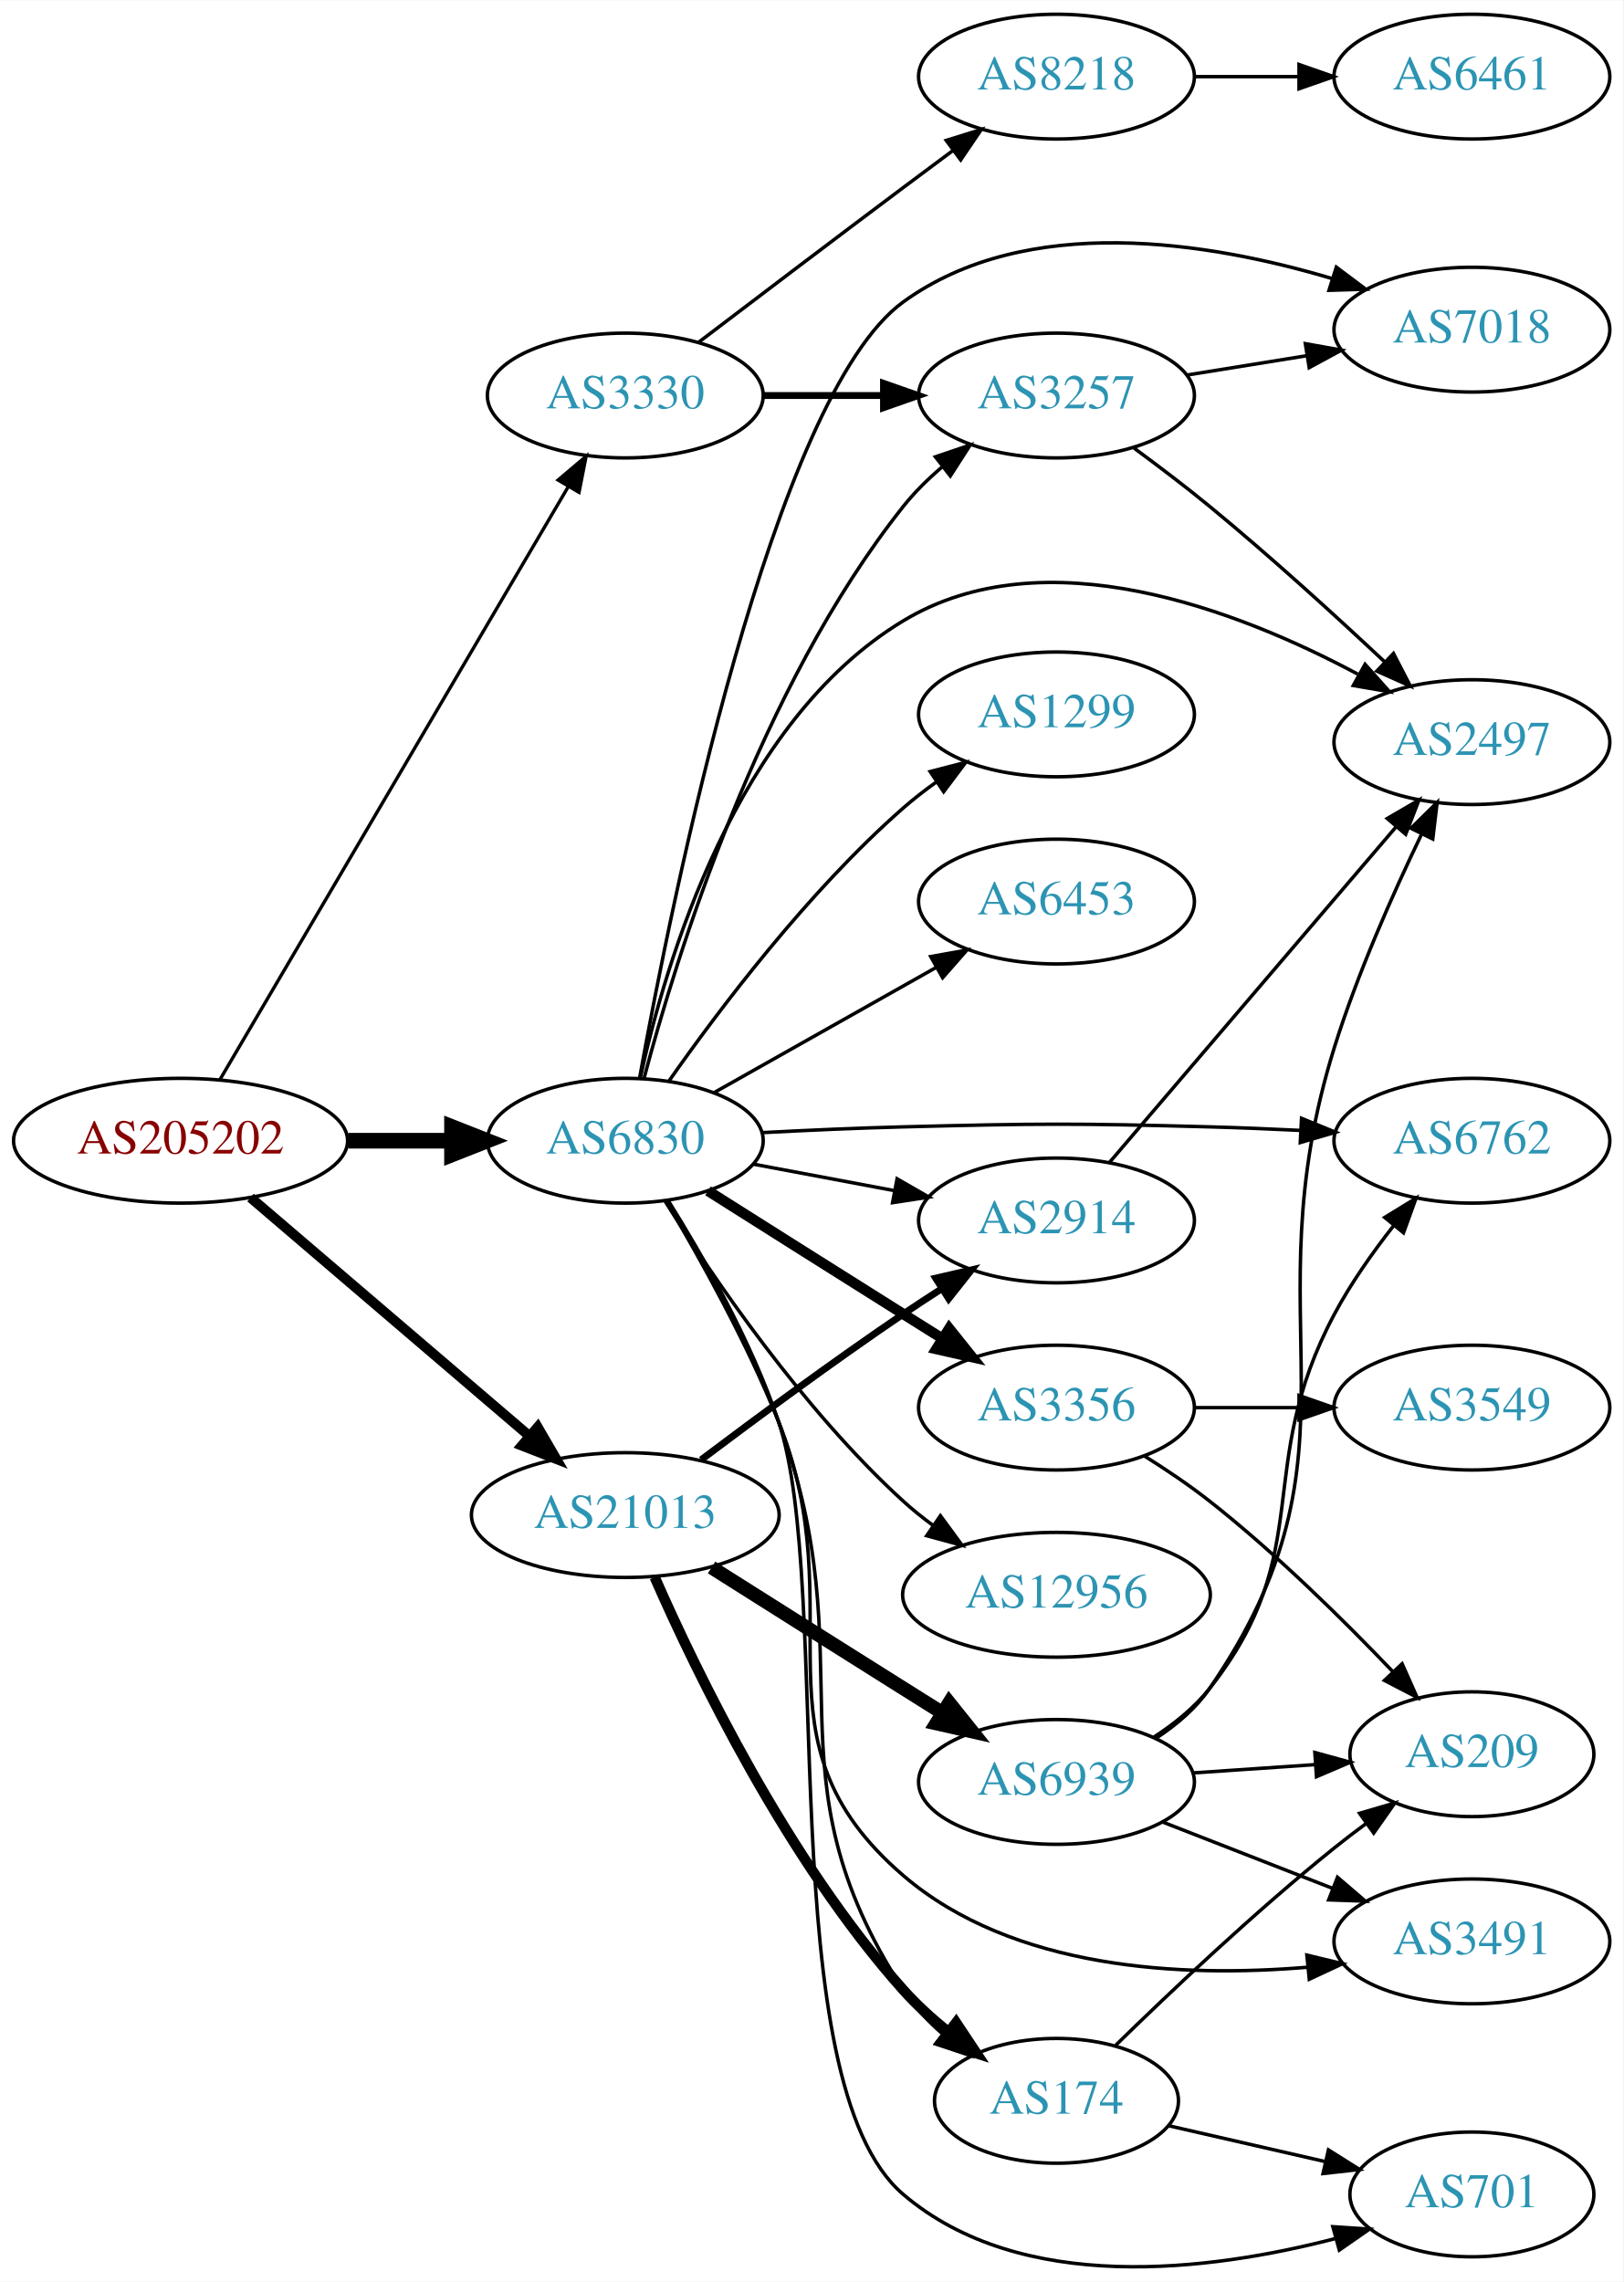
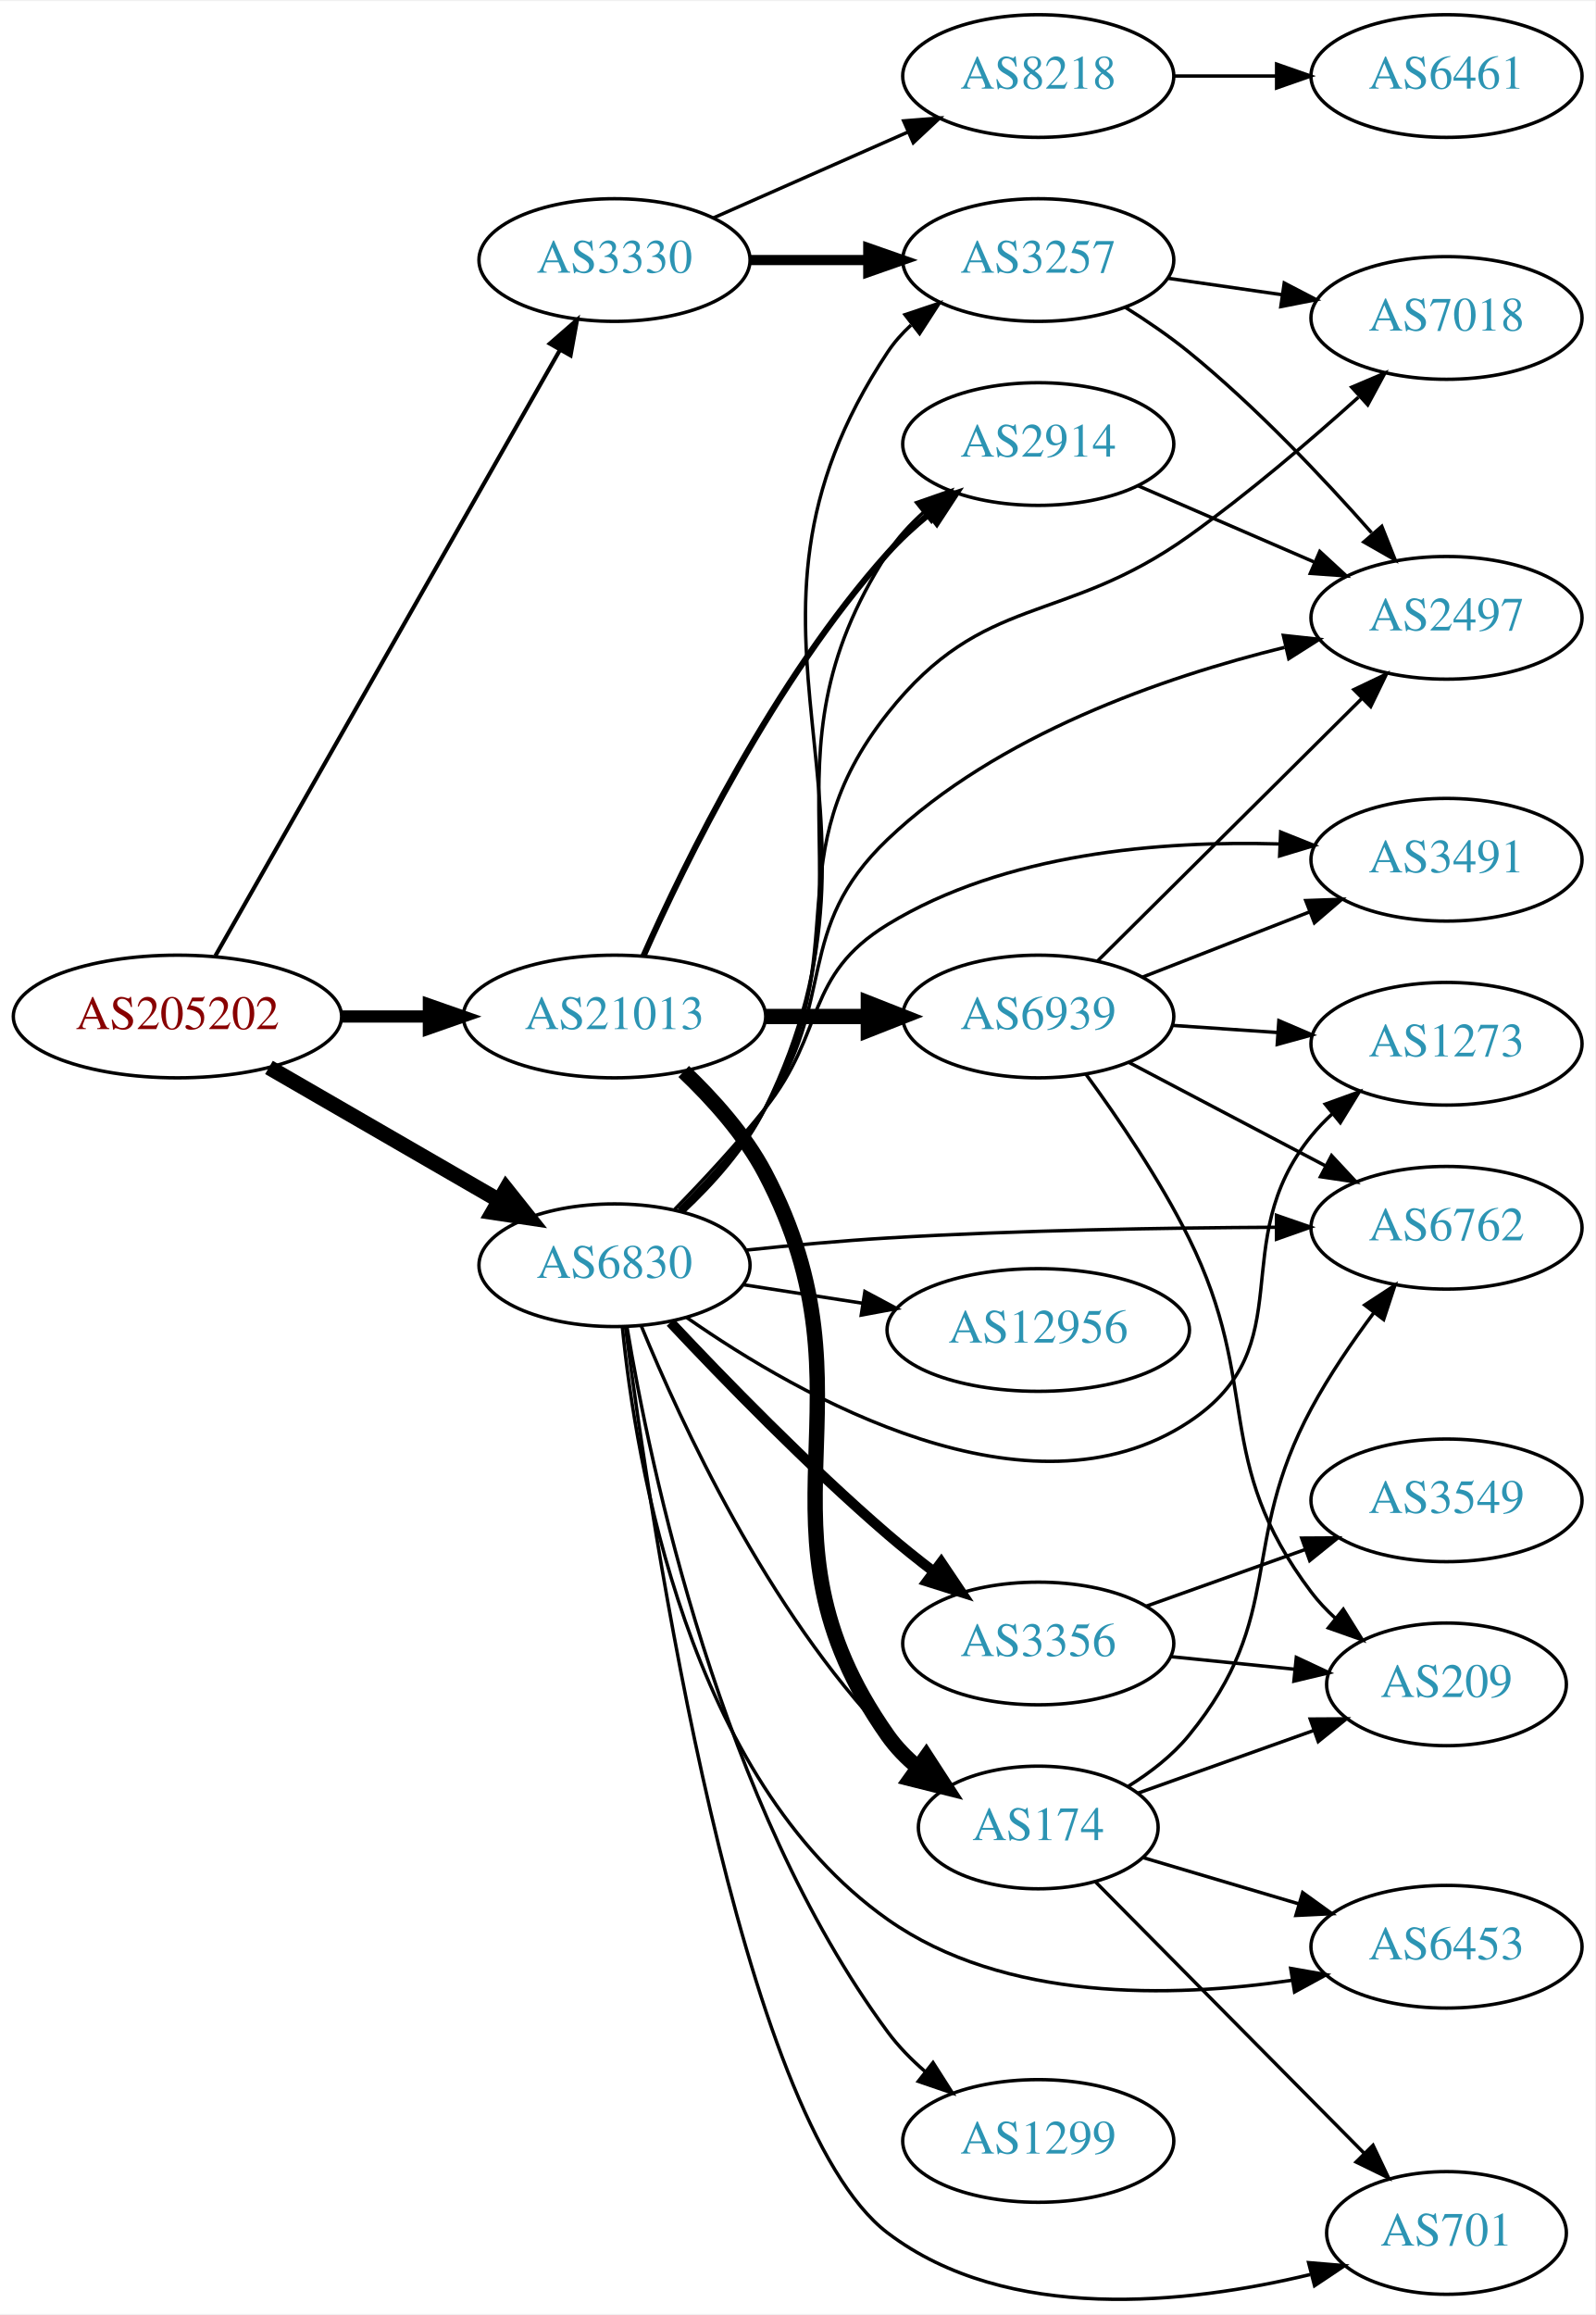
- <svg xmlns="http://www.w3.org/2000/svg" xmlns:xlink="http://www.w3.org/1999/xlink" width="468pt" height="658pt" viewBox="0.00 0.00 468.27 658.16">
-   <g id="graph0" class="graph" transform="scale(1 1) rotate(0) translate(4 654.161)">
-     <polygon fill="white" stroke="none" points="-4,4 -4,-654.161 464.269,-654.161 464.269,4 -4,4" />
+ <svg xmlns="http://www.w3.org/2000/svg" xmlns:xlink="http://www.w3.org/1999/xlink" width="468pt" height="679pt" viewBox="0.00 0.00 468.27 678.76">
+   <g id="graph0" class="graph" transform="scale(1 1) rotate(0) translate(4 674.762)">
+     <polygon fill="white" stroke="none" points="-4,4 -4,-674.762 464.269,-674.762 464.269,4 -4,4" />
    <g id="node1" class="node">
      <g id="a_node1">
        <a xlink:href="/asn/205202" xlink:title="AS205202 ~ Catalysts GmbH [AT]">
-           <ellipse fill="#ffffff" stroke="black" cx="48.096" cy="-325.161" rx="48.192" ry="18" />
-           <text text-anchor="middle" x="48.096" y="-321.461" font-family="Times,serif" font-size="14.00" fill="#880000">AS205202</text>
+           <ellipse fill="#ffffff" stroke="black" cx="48.096" cy="-376.762" rx="48.192" ry="18" />
+           <text text-anchor="middle" x="48.096" y="-373.062" font-family="Times,serif" font-size="14.00" fill="#880000">AS205202</text>
        </a>
      </g>
    </g>
    <g id="node2" class="node">
      <g id="a_node2">
        <a xlink:href="/asn/3330" xlink:title="AS3330 ~ Vienna, Austria [AT]">
-           <ellipse fill="#ffffff" stroke="black" cx="176.388" cy="-540.161" rx="39.794" ry="18" />
-           <text text-anchor="middle" x="176.388" y="-536.461" font-family="Times,serif" font-size="14.00" fill="#2c94b3">AS3330</text>
+           <ellipse fill="#ffffff" stroke="black" cx="176.388" cy="-598.762" rx="39.794" ry="18" />
+           <text text-anchor="middle" x="176.388" y="-595.062" font-family="Times,serif" font-size="14.00" fill="#2c94b3">AS3330</text>
        </a>
      </g>
    </g>
    <g id="edge1" class="edge">
-       <path fill="none" stroke="black" stroke-width="0.964" d="M59.431,-342.755C81.595,-380.488 133.8,-469.363 159.928,-513.842" />
-       <polygon fill="black" stroke="black" stroke-width="0.964" points="157.004,-515.775 165.087,-522.625 163.04,-512.23 157.004,-515.775" />
+       <path fill="none" stroke="black" stroke-width="1.2" d="M59.217,-394.554C81.395,-433.539 134.369,-526.658 160.413,-572.439" />
+       <polygon fill="black" stroke="black" stroke-width="1.2" points="157.406,-574.232 165.393,-581.194 163.491,-570.771 157.406,-574.232" />
    </g>
    <g id="node3" class="node">
      <g id="a_node3">
        <a xlink:href="/asn/6830" xlink:title="AS6830 ~ LGI-UPC [AT]">
-           <ellipse fill="#ffffff" stroke="black" cx="176.388" cy="-325.161" rx="39.794" ry="18" />
-           <text text-anchor="middle" x="176.388" y="-321.461" font-family="Times,serif" font-size="14.00" fill="#2c94b3">AS6830</text>
+           <ellipse fill="#ffffff" stroke="black" cx="176.388" cy="-303.762" rx="39.794" ry="18" />
+           <text text-anchor="middle" x="176.388" y="-300.062" font-family="Times,serif" font-size="14.00" fill="#2c94b3">AS6830</text>
        </a>
      </g>
    </g>
    <g id="edge2" class="edge">
-       <path fill="none" stroke="black" stroke-width="4.5" d="M96.481,-325.161C106.248,-325.161 116.551,-325.161 126.373,-325.161" />
-       <polygon fill="black" stroke="black" stroke-width="4.5" points="126.393,-329.098 136.393,-325.161 126.393,-321.223 126.393,-329.098" />
+       <path fill="none" stroke="black" stroke-width="4.5" d="M74.957,-361.813C94.445,-350.549 121.313,-335.019 142.355,-322.856" />
+       <polygon fill="black" stroke="black" stroke-width="4.5" points="144.584,-326.115 151.272,-317.702 140.643,-319.297 144.584,-326.115" />
    </g>
    <g id="node4" class="node">
      <g id="a_node4">
        <a xlink:href="/asn/21013" xlink:title="AS21013 ~ Wels, AT [AT]">
-           <ellipse fill="#ffffff" stroke="black" cx="176.388" cy="-217.161" rx="44.393" ry="18" />
-           <text text-anchor="middle" x="176.388" y="-213.461" font-family="Times,serif" font-size="14.00" fill="#2c94b3">AS21013</text>
+           <ellipse fill="#ffffff" stroke="black" cx="176.388" cy="-376.762" rx="44.393" ry="18" />
+           <text text-anchor="middle" x="176.388" y="-373.062" font-family="Times,serif" font-size="14.00" fill="#2c94b3">AS21013</text>
        </a>
      </g>
    </g>
    <g id="edge3" class="edge">
-       <path fill="none" stroke="black" stroke-width="2.893" d="M68.277,-308.758C89.727,-290.414 124.614,-260.58 148.715,-239.97" />
-       <polygon fill="black" stroke="black" stroke-width="2.893" points="151.115,-242.523 156.44,-233.364 146.565,-237.203 151.115,-242.523" />
+       <path fill="none" stroke="black" stroke-width="3.6" d="M96.481,-376.762C104.742,-376.762 113.386,-376.762 121.799,-376.762" />
+       <polygon fill="black" stroke="black" stroke-width="3.6" points="121.904,-380.262 131.904,-376.762 121.904,-373.262 121.904,-380.262" />
    </g>
    <g id="node5" class="node">
      <g id="a_node5">
        <a xlink:href="/asn/8218" xlink:title="AS8218 ~ legacy Neotelecoms [FR]">
-           <ellipse fill="#ffffff" stroke="black" cx="300.78" cy="-632.161" rx="39.794" ry="18" />
-           <text text-anchor="middle" x="300.78" y="-628.461" font-family="Times,serif" font-size="14.00" fill="#2c94b3">AS8218</text>
+           <ellipse fill="#ffffff" stroke="black" cx="300.78" cy="-652.762" rx="39.794" ry="18" />
+           <text text-anchor="middle" x="300.78" y="-649.062" font-family="Times,serif" font-size="14.00" fill="#2c94b3">AS8218</text>
        </a>
      </g>
    </g>
    <g id="edge4" class="edge">
-       <path fill="none" stroke="black" d="M197.524,-555.511C213.503,-567.669 236.428,-585.061 256.584,-600.161 261.159,-603.588 266.017,-607.207 270.762,-610.73" />
-       <polygon fill="black" stroke="black" points="268.975,-613.763 279.093,-616.906 273.143,-608.139 268.975,-613.763" />
+       <path fill="none" stroke="black" d="M205.467,-611.151C222.415,-618.628 244.212,-628.246 262.581,-636.35" />
+       <polygon fill="black" stroke="black" points="261.269,-639.597 271.831,-640.431 264.095,-633.192 261.269,-639.597" />
    </g>
    <g id="node6" class="node">
      <g id="a_node6">
        <a xlink:href="/asn/3257" xlink:title="AS3257 ~ GTT [DE]">
-           <ellipse fill="#ffffff" stroke="black" cx="300.78" cy="-540.161" rx="39.794" ry="18" />
-           <text text-anchor="middle" x="300.78" y="-536.461" font-family="Times,serif" font-size="14.00" fill="#2c94b3">AS3257</text>
+           <ellipse fill="#ffffff" stroke="black" cx="300.78" cy="-598.762" rx="39.794" ry="18" />
+           <text text-anchor="middle" x="300.78" y="-595.062" font-family="Times,serif" font-size="14.00" fill="#2c94b3">AS3257</text>
        </a>
      </g>
    </g>
    <g id="edge5" class="edge">
-       <path fill="none" stroke="black" stroke-width="2" d="M216.113,-540.161C227.052,-540.161 239.102,-540.161 250.568,-540.161" />
-       <polygon fill="black" stroke="black" stroke-width="2" points="250.886,-543.661 260.886,-540.161 250.886,-536.661 250.886,-543.661" />
-     </g>
-     <g id="edge12" class="edge">
-       <path fill="none" stroke="black" d="M181.798,-343.175C191.005,-377.988 214.943,-455.689 256.584,-508.161 259.836,-512.259 263.736,-516.097 267.843,-519.593" />
-       <polygon fill="black" stroke="black" points="265.846,-522.474 275.882,-525.87 270.154,-516.957 265.846,-522.474" />
+       <path fill="none" stroke="black" stroke-width="3" d="M216.113,-598.762C227.052,-598.762 239.102,-598.762 250.568,-598.762" />
+       <polygon fill="black" stroke="black" stroke-width="3" points="250.886,-602.262 260.886,-598.762 250.886,-595.262 250.886,-602.262" />
+     </g>
+     <g id="edge9" class="edge">
+       <path fill="none" stroke="black" d="M196.535,-319.341C205.252,-327.484 214.875,-338.164 220.584,-349.762 264.723,-439.444 201.267,-488.509 256.584,-571.762 258.492,-574.635 260.822,-577.259 263.4,-579.644" />
+       <polygon fill="black" stroke="black" points="261.66,-582.724 271.707,-586.088 265.951,-577.193 261.66,-582.724" />
    </g>
    <g id="node8" class="node">
      <g id="a_node8">
        <a xlink:href="/asn/7018" xlink:title="AS7018 ~ AT&amp;T Services, Inc. [US]">
-           <ellipse fill="#ffffff" stroke="black" cx="420.622" cy="-559.161" rx="39.794" ry="18" />
-           <text text-anchor="middle" x="420.622" y="-555.461" font-family="Times,serif" font-size="14.00" fill="#2c94b3">AS7018</text>
-         </a>
-       </g>
-     </g>
-     <g id="edge10" class="edge">
-       <path fill="none" stroke="black" d="M180.5,-343.155C189.786,-394.525 219.003,-539.917 256.584,-567.161 292.237,-593.007 344.678,-584.529 380.39,-573.873" />
-       <polygon fill="black" stroke="black" points="381.513,-577.189 389.992,-570.836 379.402,-570.515 381.513,-577.189" />
+           <ellipse fill="#ffffff" stroke="black" cx="420.622" cy="-581.762" rx="39.794" ry="18" />
+           <text text-anchor="middle" x="420.622" y="-578.062" font-family="Times,serif" font-size="14.00" fill="#2c94b3">AS7018</text>
+         </a>
+       </g>
+     </g>
+     <g id="edge21" class="edge">
+       <path fill="none" stroke="black" d="M195.839,-319.714C204.391,-327.946 214.077,-338.592 220.584,-349.762 247.754,-396.407 223.063,-423.45 256.584,-465.762 284.887,-501.489 307.887,-491.269 344.976,-517.762 362.394,-530.204 380.657,-545.812 394.759,-558.499" />
+       <polygon fill="black" stroke="black" points="392.793,-561.442 402.544,-565.586 397.505,-556.266 392.793,-561.442" />
    </g>
    <g id="node9" class="node">
      <g id="a_node9">
        <a xlink:href="/asn/2497" xlink:title="AS2497 ~ Internet Initiative Japan Inc. [JP]">
-           <ellipse fill="#ffffff" stroke="black" cx="420.622" cy="-440.161" rx="39.794" ry="18" />
-           <text text-anchor="middle" x="420.622" y="-436.461" font-family="Times,serif" font-size="14.00" fill="#2c94b3">AS2497</text>
-         </a>
-       </g>
-     </g>
-     <g id="edge15" class="edge">
-       <path fill="none" stroke="black" d="M180.683,-343.125C187.825,-376.19 208.161,-445.969 256.584,-475.161 297.376,-499.753 353.08,-478.277 387.677,-459.791" />
-       <polygon fill="black" stroke="black" points="389.804,-462.613 396.846,-454.697 386.405,-456.494 389.804,-462.613" />
+           <ellipse fill="#ffffff" stroke="black" cx="420.622" cy="-493.762" rx="39.794" ry="18" />
+           <text text-anchor="middle" x="420.622" y="-490.062" font-family="Times,serif" font-size="14.00" fill="#2c94b3">AS2497</text>
+         </a>
+       </g>
+     </g>
+     <g id="edge16" class="edge">
+       <path fill="none" stroke="black" d="M195.234,-320.093C203.643,-328.414 213.383,-339.026 220.584,-349.762 242.076,-381.807 228.65,-402.144 256.584,-428.762 288.809,-459.47 337.345,-476.297 373.083,-485.087" />
+       <polygon fill="black" stroke="black" points="372.731,-488.598 383.265,-487.46 374.321,-481.781 372.731,-488.598" />
    </g>
    <g id="node10" class="node">
      <g id="a_node10">
-         <a xlink:href="/asn/12956" xlink:title="AS12956 ~ TELXIUS [ES]">
-           <ellipse fill="#ffffff" stroke="black" cx="300.78" cy="-194.161" rx="44.393" ry="18" />
-           <text text-anchor="middle" x="300.78" y="-190.461" font-family="Times,serif" font-size="14.00" fill="#2c94b3">AS12956</text>
-         </a>
-       </g>
-     </g>
-     <g id="edge9" class="edge">
-       <path fill="none" stroke="black" d="M187.815,-307.795C201.604,-285.809 227.572,-247.614 256.584,-221.161 259.212,-218.764 262.081,-216.454 265.049,-214.263" />
-       <polygon fill="black" stroke="black" points="267.293,-216.968 273.563,-208.428 263.336,-211.194 267.293,-216.968" />
+         <a xlink:href="/asn/174" xlink:title="AS174 ~ Cogent Communications [US]">
+           <ellipse fill="#ffffff" stroke="black" cx="300.78" cy="-138.762" rx="35.194" ry="18" />
+           <text text-anchor="middle" x="300.78" y="-135.062" font-family="Times,serif" font-size="14.00" fill="#2c94b3">AS174</text>
+         </a>
+       </g>
+     </g>
+     <g id="edge10" class="edge">
+       <path fill="none" stroke="black" d="M184.291,-285.842C195.839,-257.646 221.326,-202.372 256.584,-165.762 259.551,-162.681 262.94,-159.8 266.484,-157.153" />
+       <polygon fill="black" stroke="black" points="268.612,-159.939 274.912,-151.421 264.675,-154.151 268.612,-159.939" />
    </g>
    <g id="node11" class="node">
      <g id="a_node11">
-         <a xlink:href="/asn/1299" xlink:title="AS1299 ~ Telia Carrier [EU]">
-           <ellipse fill="#ffffff" stroke="black" cx="300.78" cy="-448.161" rx="39.794" ry="18" />
-           <text text-anchor="middle" x="300.78" y="-444.461" font-family="Times,serif" font-size="14.00" fill="#2c94b3">AS1299</text>
+         <a xlink:href="/asn/6453" xlink:title="AS6453 ~ TATA COMMUNICATIONS (AMERICA) INC [US]">
+           <ellipse fill="#ffffff" stroke="black" cx="420.622" cy="-103.762" rx="39.794" ry="18" />
+           <text text-anchor="middle" x="420.622" y="-100.062" font-family="Times,serif" font-size="14.00" fill="#2c94b3">AS6453</text>
        </a>
      </g>
    </g>
    <g id="edge11" class="edge">
-       <path fill="none" stroke="black" d="M189.098,-342.546C203.408,-362.962 229.128,-397.089 256.584,-421.161 259.566,-423.775 262.828,-426.302 266.182,-428.692" />
-       <polygon fill="black" stroke="black" points="264.34,-431.671 274.597,-434.323 268.232,-425.853 264.34,-431.671" />
+       <path fill="none" stroke="black" d="M178.697,-285.597C182.617,-246.198 197.947,-153.121 256.584,-111.762 290.835,-87.603 339.928,-88.689 375.282,-93.914" />
+       <polygon fill="black" stroke="black" points="374.888,-97.396 385.323,-95.562 376.022,-90.488 374.888,-97.396" />
    </g>
    <g id="node12" class="node">
      <g id="a_node12">
-         <a xlink:href="/asn/701" xlink:title="AS701 ~ UUNET [US]">
-           <ellipse fill="#ffffff" stroke="black" cx="420.622" cy="-21.161" rx="35.194" ry="18" />
-           <text text-anchor="middle" x="420.622" y="-17.461" font-family="Times,serif" font-size="14.00" fill="#2c94b3">AS701</text>
-         </a>
-       </g>
-     </g>
-     <g id="edge13" class="edge">
-       <path fill="none" stroke="black" d="M188.763,-307.908C198.707,-292.007 212.747,-267.419 220.584,-244.161 236.611,-196.591 218.365,-53.705 256.584,-21.161 290.663,7.858 344.849,1.026 381.299,-8.438" />
-       <polygon fill="black" stroke="black" points="380.506,-11.85 391.078,-11.149 382.377,-5.104 380.506,-11.85" />
+         <a xlink:href="/asn/1299" xlink:title="AS1299 ~ Telia Carrier [EU]">
+           <ellipse fill="#ffffff" stroke="black" cx="300.78" cy="-46.762" rx="39.794" ry="18" />
+           <text text-anchor="middle" x="300.78" y="-43.062" font-family="Times,serif" font-size="14.00" fill="#2c94b3">AS1299</text>
+         </a>
+       </g>
+     </g>
+     <g id="edge12" class="edge">
+       <path fill="none" stroke="black" d="M180.038,-285.739C186.728,-245.246 207.4,-145.401 256.584,-78.762 259.691,-74.552 263.509,-70.652 267.577,-67.127" />
+       <polygon fill="black" stroke="black" points="269.89,-69.761 275.588,-60.829 265.563,-64.258 269.89,-69.761" />
    </g>
    <g id="node13" class="node">
      <g id="a_node13">
-         <a xlink:href="/asn/3356" xlink:title="AS3356 ~ Level 3 Parent, LLC [US]">
-           <ellipse fill="#ffffff" stroke="black" cx="300.78" cy="-248.161" rx="39.794" ry="18" />
-           <text text-anchor="middle" x="300.78" y="-244.461" font-family="Times,serif" font-size="14.00" fill="#2c94b3">AS3356</text>
-         </a>
-       </g>
-     </g>
-     <g id="edge14" class="edge">
-       <path fill="none" stroke="black" stroke-width="3" d="M200.244,-310.693C216.054,-300.694 237.583,-287.097 256.584,-275.161 260.206,-272.885 264.002,-270.505 267.777,-268.142" />
-       <polygon fill="black" stroke="black" stroke-width="3" points="269.831,-270.985 276.453,-262.715 266.119,-265.051 269.831,-270.985" />
+         <a xlink:href="/asn/2914" xlink:title="AS2914 ~ NTT America, Inc. [US]">
+           <ellipse fill="#ffffff" stroke="black" cx="300.78" cy="-544.762" rx="39.794" ry="18" />
+           <text text-anchor="middle" x="300.78" y="-541.062" font-family="Times,serif" font-size="14.00" fill="#2c94b3">AS2914</text>
+         </a>
+       </g>
+     </g>
+     <g id="edge13" class="edge">
+       <path fill="none" stroke="black" d="M196.251,-319.486C204.9,-327.663 214.549,-338.33 220.584,-349.762 255.216,-415.373 216.219,-450.514 256.584,-512.762 259.43,-517.152 263.102,-521.154 267.1,-524.728" />
+       <polygon fill="black" stroke="black" points="265.057,-527.574 275.062,-531.06 269.414,-522.096 265.057,-527.574" />
    </g>
    <g id="node14" class="node">
      <g id="a_node14">
-         <a xlink:href="/asn/3491" xlink:title="AS3491 ~ PCCW Global, Inc. [US]">
-           <ellipse fill="#ffffff" stroke="black" cx="420.622" cy="-94.161" rx="39.794" ry="18" />
-           <text text-anchor="middle" x="420.622" y="-90.461" font-family="Times,serif" font-size="14.00" fill="#2c94b3">AS3491</text>
-         </a>
-       </g>
-     </g>
-     <g id="edge16" class="edge">
-       <path fill="none" stroke="black" d="M188.17,-307.69C197.715,-291.643 211.502,-266.962 220.584,-244.161 242.927,-188.066 210.766,-152.487 256.584,-113.161 288.27,-85.963 337.1,-83.677 373.066,-86.694" />
-       <polygon fill="black" stroke="black" points="373.013,-90.206 383.312,-87.723 373.712,-83.241 373.013,-90.206" />
+         <a xlink:href="/asn/3356" xlink:title="AS3356 ~ Level 3 Parent, LLC [US]">
+           <ellipse fill="#ffffff" stroke="black" cx="300.78" cy="-192.762" rx="39.794" ry="18" />
+           <text text-anchor="middle" x="300.78" y="-189.062" font-family="Times,serif" font-size="14.00" fill="#2c94b3">AS3356</text>
+         </a>
+       </g>
+     </g>
+     <g id="edge14" class="edge">
+       <path fill="none" stroke="black" stroke-width="3" d="M192.803,-287.009C208.301,-270.506 233.184,-244.91 256.584,-224.762 260.827,-221.108 265.454,-217.41 270.052,-213.887" />
+       <polygon fill="black" stroke="black" stroke-width="3" points="272.297,-216.579 278.208,-207.786 268.104,-210.974 272.297,-216.579" />
    </g>
    <g id="node15" class="node">
      <g id="a_node15">
-         <a xlink:href="/asn/6762" xlink:title="AS6762 ~ TELECOM ITALIA SPARKLE S.p.A. [IT]">
-           <ellipse fill="#ffffff" stroke="black" cx="420.622" cy="-325.161" rx="39.794" ry="18" />
-           <text text-anchor="middle" x="420.622" y="-321.461" font-family="Times,serif" font-size="14.00" fill="#2c94b3">AS6762</text>
-         </a>
-       </g>
-     </g>
-     <g id="edge17" class="edge">
-       <path fill="none" stroke="black" d="M216.043,-327.504C228.932,-328.182 243.372,-328.827 256.584,-329.161 295.857,-330.152 305.704,-330.212 344.976,-329.161 353.461,-328.934 362.483,-328.561 371.214,-328.133" />
-       <polygon fill="black" stroke="black" points="371.475,-331.624 381.28,-327.61 371.112,-324.634 371.475,-331.624" />
+         <a xlink:href="/asn/12956" xlink:title="AS12956 ~ TELXIUS [ES]">
+           <ellipse fill="#ffffff" stroke="black" cx="300.78" cy="-284.762" rx="44.393" ry="18" />
+           <text text-anchor="middle" x="300.78" y="-281.062" font-family="Times,serif" font-size="14.00" fill="#2c94b3">AS12956</text>
+         </a>
+       </g>
+     </g>
+     <g id="edge15" class="edge">
+       <path fill="none" stroke="black" d="M214.109,-298.062C225.11,-296.354 237.374,-294.45 249.107,-292.629" />
+       <polygon fill="black" stroke="black" points="249.89,-296.049 259.235,-291.056 248.816,-289.132 249.89,-296.049" />
    </g>
    <g id="node16" class="node">
      <g id="a_node16">
-         <a xlink:href="/asn/2914" xlink:title="AS2914 ~ NTT America, Inc. [US]">
-           <ellipse fill="#ffffff" stroke="black" cx="300.78" cy="-302.161" rx="39.794" ry="18" />
-           <text text-anchor="middle" x="300.78" y="-298.461" font-family="Times,serif" font-size="14.00" fill="#2c94b3">AS2914</text>
-         </a>
-       </g>
-     </g>
-     <g id="edge18" class="edge">
-       <path fill="none" stroke="black" d="M213.447,-318.384C226.146,-315.998 240.593,-313.283 253.987,-310.766" />
-       <polygon fill="black" stroke="black" points="254.796,-314.176 263.978,-308.889 253.503,-307.296 254.796,-314.176" />
+         <a xlink:href="/asn/3491" xlink:title="AS3491 ~ PCCW Global, Inc. [US]">
+           <ellipse fill="#ffffff" stroke="black" cx="420.622" cy="-422.762" rx="39.794" ry="18" />
+           <text text-anchor="middle" x="420.622" y="-419.062" font-family="Times,serif" font-size="14.00" fill="#2c94b3">AS3491</text>
+         </a>
+       </g>
+     </g>
+     <g id="edge17" class="edge">
+       <path fill="none" stroke="black" d="M194.087,-320.198C202.408,-328.715 212.41,-339.466 220.584,-349.762 238.518,-372.353 231.984,-388.7 256.584,-403.762 290.942,-424.8 337.075,-428.396 371.499,-427.399" />
+       <polygon fill="black" stroke="black" points="371.94,-430.883 381.78,-426.956 371.639,-423.89 371.94,-430.883" />
    </g>
    <g id="node17" class="node">
      <g id="a_node17">
-         <a xlink:href="/asn/174" xlink:title="AS174 ~ Cogent Communications [US]">
-           <ellipse fill="#ffffff" stroke="black" cx="300.78" cy="-48.161" rx="35.194" ry="18" />
-           <text text-anchor="middle" x="300.78" y="-44.461" font-family="Times,serif" font-size="14.00" fill="#2c94b3">AS174</text>
-         </a>
-       </g>
-     </g>
-     <g id="edge19" class="edge">
-       <path fill="none" stroke="black" d="M188.454,-307.799C198.19,-291.825 212.099,-267.191 220.584,-244.161 246.382,-174.138 216.023,-142.799 256.584,-80.161 259.627,-75.46 263.617,-71.206 267.942,-67.446" />
-       <polygon fill="black" stroke="black" points="270.205,-70.12 275.958,-61.223 265.913,-64.59 270.205,-70.12" />
+         <a xlink:href="/asn/701" xlink:title="AS701 ~ UUNET [US]">
+           <ellipse fill="#ffffff" stroke="black" cx="420.622" cy="-19.762" rx="35.194" ry="18" />
+           <text text-anchor="middle" x="420.622" y="-16.062" font-family="Times,serif" font-size="14.00" fill="#2c94b3">AS701</text>
+         </a>
+       </g>
+     </g>
+     <g id="edge18" class="edge">
+       <path fill="none" stroke="black" d="M179.613,-285.611C187.051,-228.264 213.065,-52.806 256.584,-19.762 291.772,6.956 344.663,1.092 380.587,-7.554" />
+       <polygon fill="black" stroke="black" points="380.138,-11.053 390.696,-10.167 381.89,-4.276 380.138,-11.053" />
    </g>
    <g id="node18" class="node">
      <g id="a_node18">
-         <a xlink:href="/asn/6453" xlink:title="AS6453 ~ TATA COMMUNICATIONS (AMERICA) INC [US]">
-           <ellipse fill="#ffffff" stroke="black" cx="300.78" cy="-394.161" rx="39.794" ry="18" />
-           <text text-anchor="middle" x="300.78" y="-390.461" font-family="Times,serif" font-size="14.00" fill="#2c94b3">AS6453</text>
+         <a xlink:href="/asn/1273" xlink:title="AS1273 ~ Vodafone Group PLC [EU]">
+           <ellipse fill="#ffffff" stroke="black" cx="420.622" cy="-368.762" rx="39.794" ry="18" />
+           <text text-anchor="middle" x="420.622" y="-365.062" font-family="Times,serif" font-size="14.00" fill="#2c94b3">AS1273</text>
+         </a>
+       </g>
+     </g>
+     <g id="edge19" class="edge">
+       <path fill="none" stroke="black" d="M197.617,-288.396C230.886,-265.151 298.126,-226.869 344.976,-257.762 378.885,-280.122 355.343,-310.254 380.976,-341.762 382.816,-344.024 384.892,-346.179 387.103,-348.214" />
+       <polygon fill="black" stroke="black" points="385.031,-351.04 394.994,-354.645 389.454,-345.614 385.031,-351.04" />
+     </g>
+     <g id="node19" class="node">
+       <g id="a_node19">
+         <a xlink:href="/asn/6762" xlink:title="AS6762 ~ TELECOM ITALIA SPARKLE S.p.A. [IT]">
+           <ellipse fill="#ffffff" stroke="black" cx="420.622" cy="-314.762" rx="39.794" ry="18" />
+           <text text-anchor="middle" x="420.622" y="-311.062" font-family="Times,serif" font-size="14.00" fill="#2c94b3">AS6762</text>
        </a>
      </g>
    </g>
    <g id="edge20" class="edge">
-       <path fill="none" stroke="black" d="M201.861,-338.958C220.252,-349.326 245.664,-363.652 265.991,-375.112" />
-       <polygon fill="black" stroke="black" points="264.499,-378.289 274.929,-380.151 267.937,-372.191 264.499,-378.289" />
+       <path fill="none" stroke="black" d="M215.203,-308.222C228.29,-309.595 243.065,-310.956 256.584,-311.762 294.834,-314.042 338.213,-314.75 370.605,-314.911" />
+       <polygon fill="black" stroke="black" points="370.704,-318.411 380.716,-314.945 370.728,-311.411 370.704,-318.411" />
    </g>
    <g id="edge24" class="edge">
-       <path fill="none" stroke="black" stroke-width="2" d="M198.263,-233.098C214.06,-244.997 236.406,-261.493 256.584,-275.161 260.126,-277.56 263.872,-280.017 267.618,-282.423" />
-       <polygon fill="black" stroke="black" stroke-width="2" points="265.942,-285.505 276.263,-287.898 269.687,-279.591 265.942,-285.505" />
-     </g>
-     <g id="edge23" class="edge">
-       <path fill="none" stroke="black" stroke-width="3" d="M184.868,-199.244C197.022,-171.56 223.106,-117.669 256.584,-80.161 260.39,-75.896 264.848,-71.84 269.427,-68.138" />
-       <polygon fill="black" stroke="black" stroke-width="3" points="271.826,-70.711 277.687,-61.885 267.602,-65.13 271.826,-70.711" />
-     </g>
-     <g id="node21" class="node">
-       <g id="a_node21">
+       <path fill="none" stroke="black" stroke-width="4.5" d="M196.704,-360.628C205.242,-352.508 214.666,-342.008 220.584,-330.762 255.536,-264.339 213.371,-227.134 256.584,-165.762 259.047,-162.264 262.121,-159.124 265.488,-156.332" />
+       <polygon fill="black" stroke="black" stroke-width="4.5" points="267.882,-159.461 273.726,-150.441 263.301,-153.055 267.882,-159.461" />
+     </g>
+     <g id="edge25" class="edge">
+       <path fill="none" stroke="black" stroke-width="1.8" d="M184.898,-394.545C197.092,-422.022 223.23,-475.512 256.584,-512.762 260.15,-516.745 264.283,-520.548 268.55,-524.051" />
+       <polygon fill="black" stroke="black" stroke-width="1.8" points="266.745,-527.078 276.809,-530.389 271.007,-521.524 266.745,-527.078" />
+     </g>
+     <g id="node22" class="node">
+       <g id="a_node22">
        <a xlink:href="/asn/6939" xlink:title="AS6939 ~ Hurricane Electric LLC [US]">
-           <ellipse fill="#ffffff" stroke="black" cx="300.78" cy="-140.161" rx="39.794" ry="18" />
-           <text text-anchor="middle" x="300.78" y="-136.461" font-family="Times,serif" font-size="14.00" fill="#2c94b3">AS6939</text>
-         </a>
-       </g>
-     </g>
-     <g id="edge25" class="edge">
-       <path fill="none" stroke="black" stroke-width="4" d="M201.283,-202.036C216.988,-192.104 237.996,-178.838 256.584,-167.161 260.206,-164.885 264.002,-162.505 267.777,-160.142" />
-       <polygon fill="black" stroke="black" stroke-width="4" points="269.831,-162.985 276.453,-154.715 266.119,-157.051 269.831,-162.985" />
+           <ellipse fill="#ffffff" stroke="black" cx="300.78" cy="-376.762" rx="39.794" ry="18" />
+           <text text-anchor="middle" x="300.78" y="-373.062" font-family="Times,serif" font-size="14.00" fill="#2c94b3">AS6939</text>
+         </a>
+       </g>
+     </g>
+     <g id="edge26" class="edge">
+       <path fill="none" stroke="black" stroke-width="4.5" d="M220.883,-376.762C230.572,-376.762 240.909,-376.762 250.802,-376.762" />
+       <polygon fill="black" stroke="black" stroke-width="4.5" points="250.904,-380.7 260.904,-376.762 250.904,-372.825 250.904,-380.7" />
    </g>
    <g id="node7" class="node">
      <g id="a_node7">
        <a xlink:href="/asn/6461" xlink:title="AS6461 ~ Zayo Bandwidth [US]">
-           <ellipse fill="#ffffff" stroke="black" cx="420.622" cy="-632.161" rx="39.794" ry="18" />
-           <text text-anchor="middle" x="420.622" y="-628.461" font-family="Times,serif" font-size="14.00" fill="#2c94b3">AS6461</text>
+           <ellipse fill="#ffffff" stroke="black" cx="420.622" cy="-652.762" rx="39.794" ry="18" />
+           <text text-anchor="middle" x="420.622" y="-649.062" font-family="Times,serif" font-size="14.00" fill="#2c94b3">AS6461</text>
        </a>
      </g>
    </g>
    <g id="edge6" class="edge">
-       <path fill="none" stroke="black" d="M340.692,-632.161C350.246,-632.161 360.595,-632.161 370.558,-632.161" />
-       <polygon fill="black" stroke="black" points="370.751,-635.661 380.75,-632.161 370.75,-628.661 370.751,-635.661" />
+       <path fill="none" stroke="black" d="M340.692,-652.762C350.246,-652.762 360.595,-652.762 370.558,-652.762" />
+       <polygon fill="black" stroke="black" points="370.751,-656.262 380.75,-652.762 370.75,-649.262 370.751,-656.262" />
    </g>
    <g id="edge7" class="edge">
-       <path fill="none" stroke="black" d="M338.42,-546.068C349.394,-547.838 361.577,-549.802 373.098,-551.66" />
-       <polygon fill="black" stroke="black" points="372.575,-555.12 383.005,-553.257 373.689,-548.21 372.575,-555.12" />
+       <path fill="none" stroke="black" d="M338.742,-593.43C349.388,-591.894 361.15,-590.197 372.33,-588.585" />
+       <polygon fill="black" stroke="black" points="372.988,-592.026 382.385,-587.134 371.988,-585.098 372.988,-592.026" />
    </g>
    <g id="edge8" class="edge">
-       <path fill="none" stroke="black" d="M323.199,-524.955C330.251,-519.774 338.056,-513.852 344.976,-508.161 362.341,-493.881 381.042,-476.842 395.382,-463.393" />
-       <polygon fill="black" stroke="black" points="397.994,-465.74 402.863,-456.331 393.189,-460.65 397.994,-465.74" />
-     </g>
-     <g id="node19" class="node">
-       <g id="a_node19">
+       <path fill="none" stroke="black" d="M326.272,-584.925C332.582,-580.969 339.213,-576.451 344.976,-571.762 364.661,-555.745 384.405,-534.852 398.638,-518.72" />
+       <polygon fill="black" stroke="black" points="401.63,-520.613 405.55,-510.77 396.347,-516.021 401.63,-520.613" />
+     </g>
+     <g id="edge35" class="edge">
+       <path fill="none" stroke="black" d="M331.516,-129.93C345.387,-125.811 362.145,-120.833 377.306,-116.33" />
+       <polygon fill="black" stroke="black" points="378.403,-119.656 386.992,-113.454 376.409,-112.946 378.403,-119.656" />
+     </g>
+     <g id="edge34" class="edge">
+       <path fill="none" stroke="black" d="M317.672,-122.713C337.967,-102.219 373.237,-66.603 396.506,-43.106" />
+       <polygon fill="black" stroke="black" points="399.055,-45.505 403.605,-35.937 394.082,-40.58 399.055,-45.505" />
+     </g>
+     <g id="edge36" class="edge">
+       <path fill="none" stroke="black" d="M327.257,-150.879C333.707,-154.896 340.161,-159.875 344.976,-165.762 373.822,-201.038 359.353,-221.651 380.976,-261.762 386.163,-271.385 392.895,-281.244 399.283,-289.809" />
+       <polygon fill="black" stroke="black" points="396.619,-292.087 405.486,-297.885 402.171,-287.823 396.619,-292.087" />
+     </g>
+     <g id="node21" class="node">
+       <g id="a_node21">
        <a xlink:href="/asn/209" xlink:title="AS209 ~ CenturyLink Communications, LLC [US]">
-           <ellipse fill="#ffffff" stroke="black" cx="420.622" cy="-148.161" rx="35.194" ry="18" />
-           <text text-anchor="middle" x="420.622" y="-144.461" font-family="Times,serif" font-size="14.00" fill="#2c94b3">AS209</text>
-         </a>
-       </g>
-     </g>
-     <g id="edge21" class="edge">
-       <path fill="none" stroke="black" d="M326.168,-234.193C332.479,-230.239 339.137,-225.753 344.976,-221.161 364.024,-206.179 383.536,-186.936 397.832,-171.968" />
-       <polygon fill="black" stroke="black" points="400.488,-174.253 404.802,-164.576 395.395,-169.45 400.488,-174.253" />
+           <ellipse fill="#ffffff" stroke="black" cx="420.622" cy="-180.762" rx="35.194" ry="18" />
+           <text text-anchor="middle" x="420.622" y="-177.062" font-family="Times,serif" font-size="14.00" fill="#2c94b3">AS209</text>
+         </a>
+       </g>
+     </g>
+     <g id="edge33" class="edge">
+       <path fill="none" stroke="black" d="M330.006,-148.822C345.488,-154.34 364.893,-161.256 381.684,-167.241" />
+       <polygon fill="black" stroke="black" points="380.623,-170.578 391.218,-170.639 382.973,-163.985 380.623,-170.578" />
+     </g>
+     <g id="edge27" class="edge">
+       <path fill="none" stroke="black" d="M330.006,-532.547C345.488,-525.846 364.893,-517.448 381.684,-510.181" />
+       <polygon fill="black" stroke="black" points="383.431,-513.239 391.218,-506.055 380.65,-506.815 383.431,-513.239" />
    </g>
    <g id="node20" class="node">
      <g id="a_node20">
        <a xlink:href="/asn/3549" xlink:title="AS3549 ~ Level 3 Parent, LLC [US]">
-           <ellipse fill="#ffffff" stroke="black" cx="420.622" cy="-248.161" rx="39.794" ry="18" />
-           <text text-anchor="middle" x="420.622" y="-244.461" font-family="Times,serif" font-size="14.00" fill="#2c94b3">AS3549</text>
+           <ellipse fill="#ffffff" stroke="black" cx="420.622" cy="-234.762" rx="39.794" ry="18" />
+           <text text-anchor="middle" x="420.622" y="-231.062" font-family="Times,serif" font-size="14.00" fill="#2c94b3">AS3549</text>
        </a>
      </g>
    </g>
    <g id="edge22" class="edge">
-       <path fill="none" stroke="black" d="M340.692,-248.161C350.246,-248.161 360.595,-248.161 370.558,-248.161" />
-       <polygon fill="black" stroke="black" points="370.751,-251.661 380.75,-248.161 370.75,-244.661 370.751,-251.661" />
+       <path fill="none" stroke="black" d="M332.434,-203.688C346.643,-208.752 363.727,-214.841 378.992,-220.281" />
+       <polygon fill="black" stroke="black" points="378.118,-223.685 388.712,-223.746 380.468,-217.092 378.118,-223.685" />
+     </g>
+     <g id="edge23" class="edge">
+       <path fill="none" stroke="black" d="M339.714,-188.899C351.267,-187.723 364.058,-186.42 375.958,-185.209" />
+       <polygon fill="black" stroke="black" points="376.538,-188.668 386.132,-184.173 375.828,-181.704 376.538,-188.668" />
+     </g>
+     <g id="edge31" class="edge">
+       <path fill="none" stroke="black" d="M318.165,-393.031C338.279,-413.001 372.553,-447.03 395.634,-469.946" />
+       <polygon fill="black" stroke="black" points="393.434,-472.693 402.996,-477.255 398.366,-467.726 393.434,-472.693" />
+     </g>
+     <g id="edge32" class="edge">
+       <path fill="none" stroke="black" d="M331.516,-388.37C346.31,-394.145 364.387,-401.201 380.309,-407.416" />
+       <polygon fill="black" stroke="black" points="379.307,-410.782 389.895,-411.158 381.852,-404.262 379.307,-410.782" />
    </g>
    <g id="edge28" class="edge">
-       <path fill="none" stroke="black" d="M315.994,-318.807C336.609,-342.948 374.936,-387.831 398.758,-415.728" />
-       <polygon fill="black" stroke="black" points="396.202,-418.124 405.357,-423.456 401.525,-413.578 396.202,-418.124" />
-     </g>
-     <g id="edge26" class="edge">
-       <path fill="none" stroke="black" d="M333.05,-40.996C346.9,-37.823 363.387,-34.045 378.238,-30.643" />
-       <polygon fill="black" stroke="black" points="379.24,-34.004 388.206,-28.359 377.677,-27.181 379.24,-34.004" />
-     </g>
-     <g id="edge27" class="edge">
-       <path fill="none" stroke="black" d="M317.886,-64.215C333.494,-79.475 358.097,-102.763 380.976,-121.161 383.89,-123.504 386.995,-125.871 390.129,-128.178" />
-       <polygon fill="black" stroke="black" points="388.218,-131.115 398.386,-134.09 392.293,-125.423 388.218,-131.115" />
-     </g>
-     <g id="edge31" class="edge">
-       <path fill="none" stroke="black" d="M329.722,-152.924C335.532,-156.749 341.068,-161.476 344.976,-167.161 392.423,-236.192 355.982,-272.212 380.976,-352.161 387.593,-373.329 397.757,-396.238 406.001,-413.374" />
-       <polygon fill="black" stroke="black" points="403.047,-415.3 410.591,-422.739 409.333,-412.219 403.047,-415.3" />
+       <path fill="none" stroke="black" d="M340.04,-374.165C349.919,-373.494 360.686,-372.763 371.015,-372.062" />
+       <polygon fill="black" stroke="black" points="371.411,-375.543 381.151,-371.374 370.937,-368.559 371.411,-375.543" />
+     </g>
+     <g id="edge29" class="edge">
+       <path fill="none" stroke="black" d="M327.35,-363.309C344.259,-354.413 366.633,-342.642 385.113,-332.918" />
+       <polygon fill="black" stroke="black" points="386.882,-335.943 394.102,-328.189 383.623,-329.748 386.882,-335.943" />
    </g>
    <g id="edge30" class="edge">
-       <path fill="none" stroke="black" d="M331.516,-128.553C346.31,-122.778 364.387,-115.722 380.309,-109.507" />
-       <polygon fill="black" stroke="black" points="381.852,-112.662 389.895,-105.765 379.307,-106.141 381.852,-112.662" />
-     </g>
-     <g id="edge29" class="edge">
-       <path fill="none" stroke="black" d="M328.751,-153.016C334.74,-156.881 340.599,-161.602 344.976,-167.161 376.274,-206.915 357.169,-230.515 380.976,-275.161 385.677,-283.977 391.923,-292.847 398.021,-300.618" />
-       <polygon fill="black" stroke="black" points="395.468,-303.025 404.499,-308.564 400.893,-298.602 395.468,-303.025" />
-     </g>
-     <g id="edge32" class="edge">
-       <path fill="none" stroke="black" d="M340.04,-142.758C351.371,-143.527 363.87,-144.376 375.539,-145.168" />
-       <polygon fill="black" stroke="black" points="375.315,-148.661 385.529,-145.846 375.789,-141.677 375.315,-148.661" />
+       <path fill="none" stroke="black" d="M314.768,-359.83C324.08,-347.117 336.436,-329.003 344.976,-311.762 366.686,-267.931 351.487,-246.787 380.976,-207.762 382.999,-205.085 385.365,-202.573 387.913,-200.241" />
+       <polygon fill="black" stroke="black" points="390.327,-202.792 395.939,-193.805 385.948,-197.331 390.327,-202.792" />
    </g>
  </g>
</svg>
